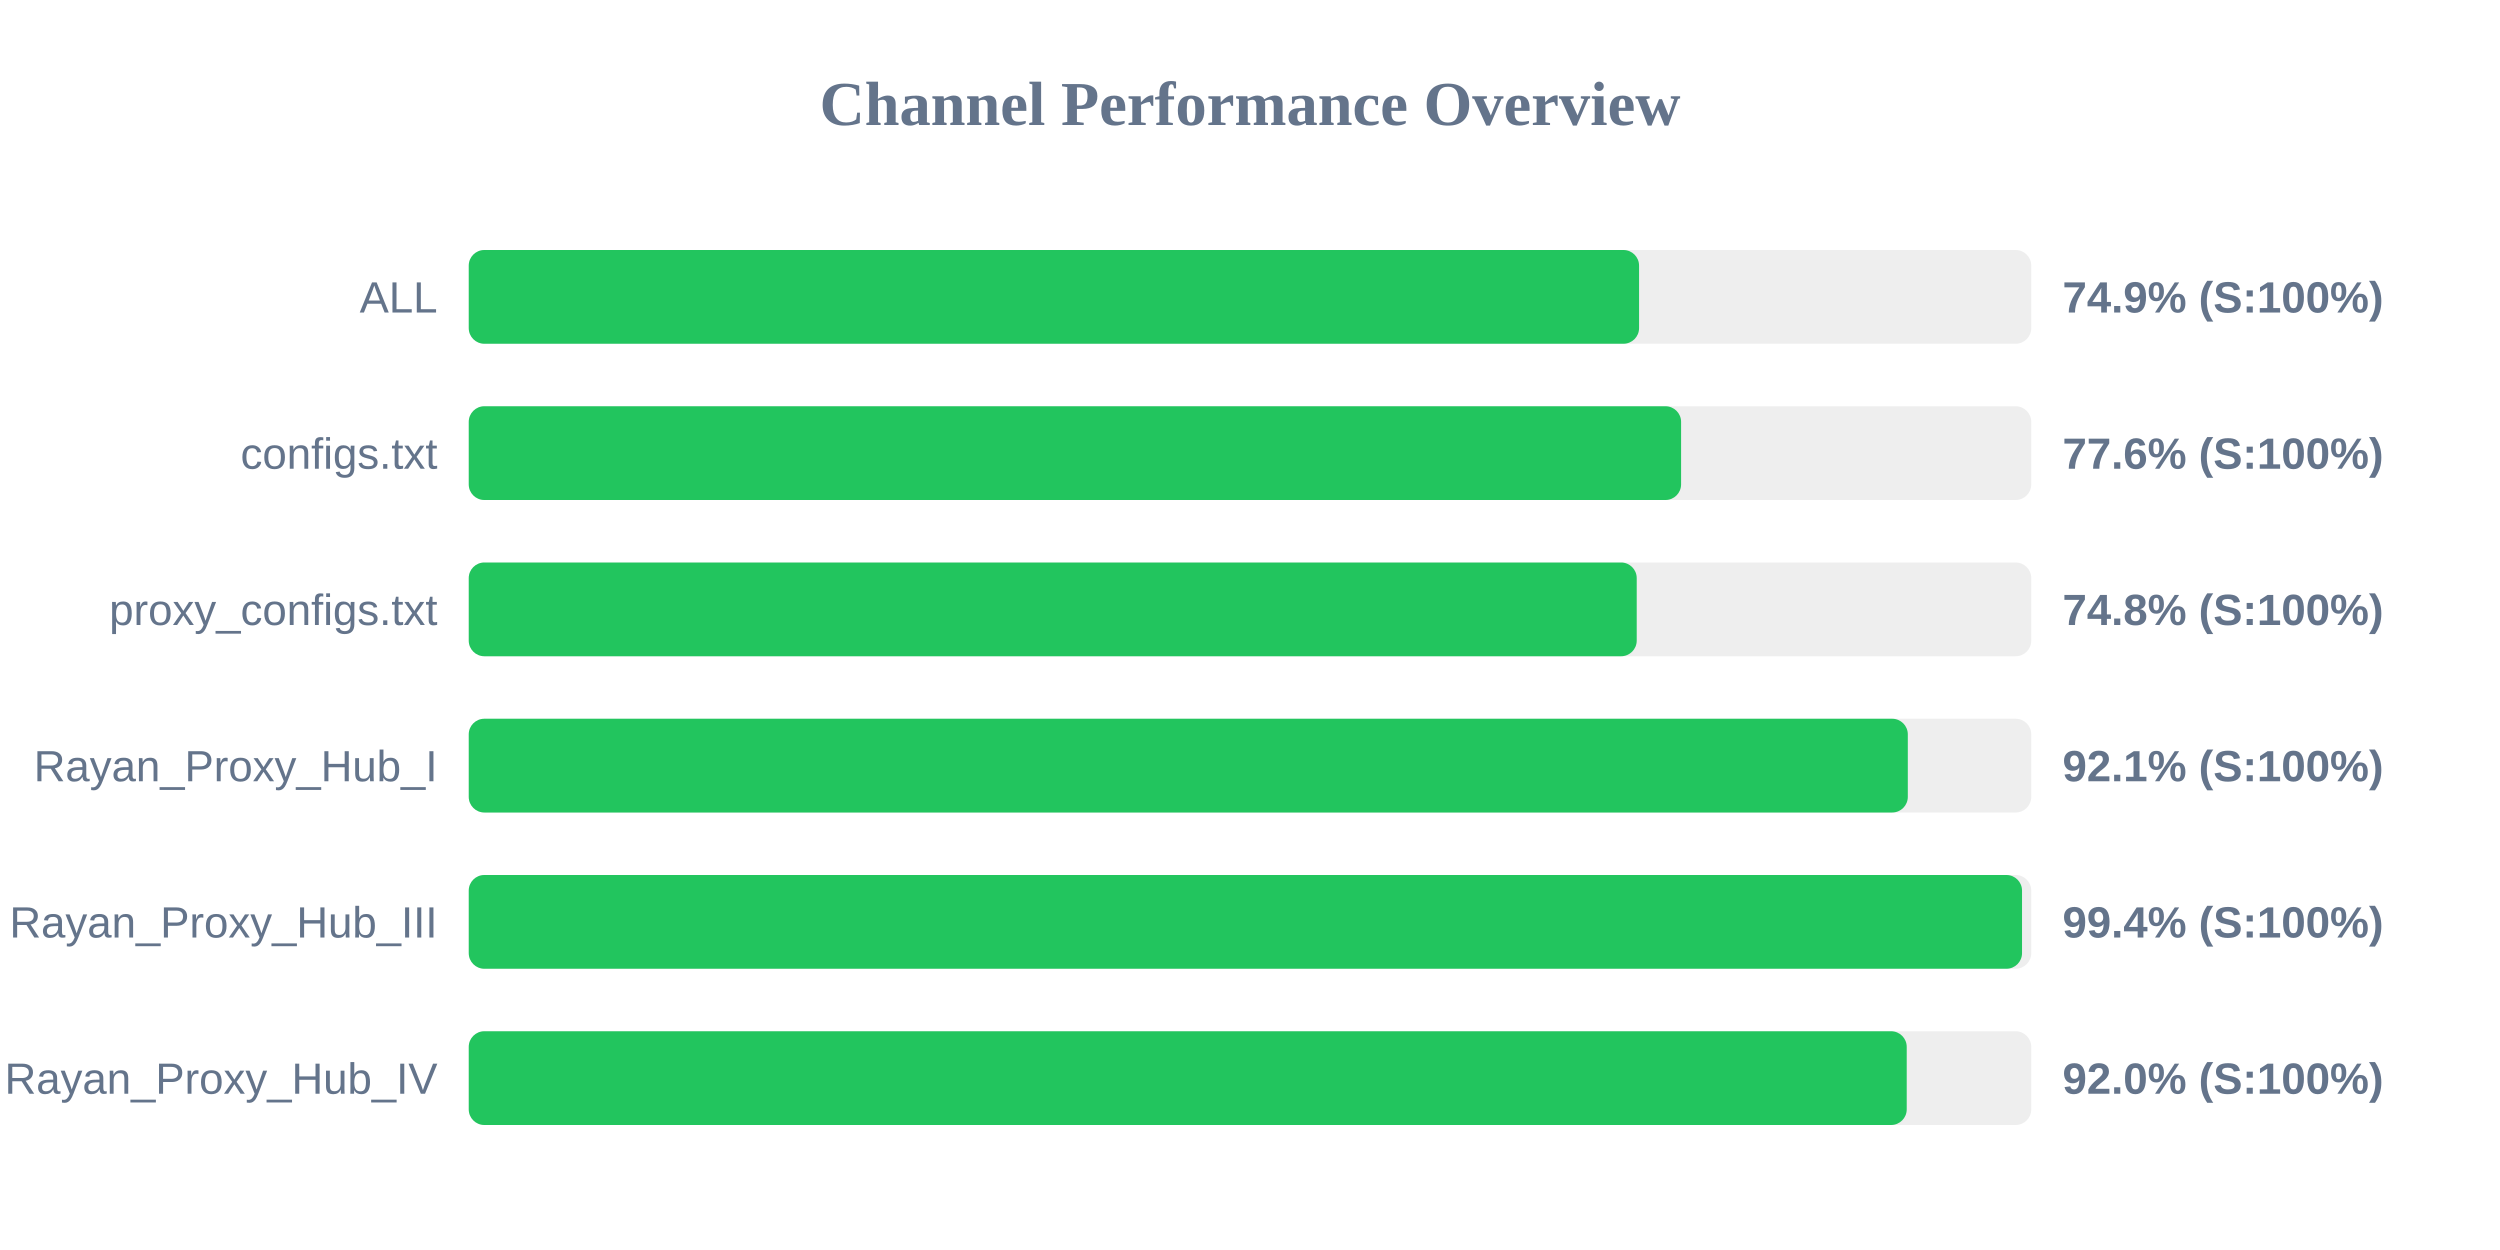
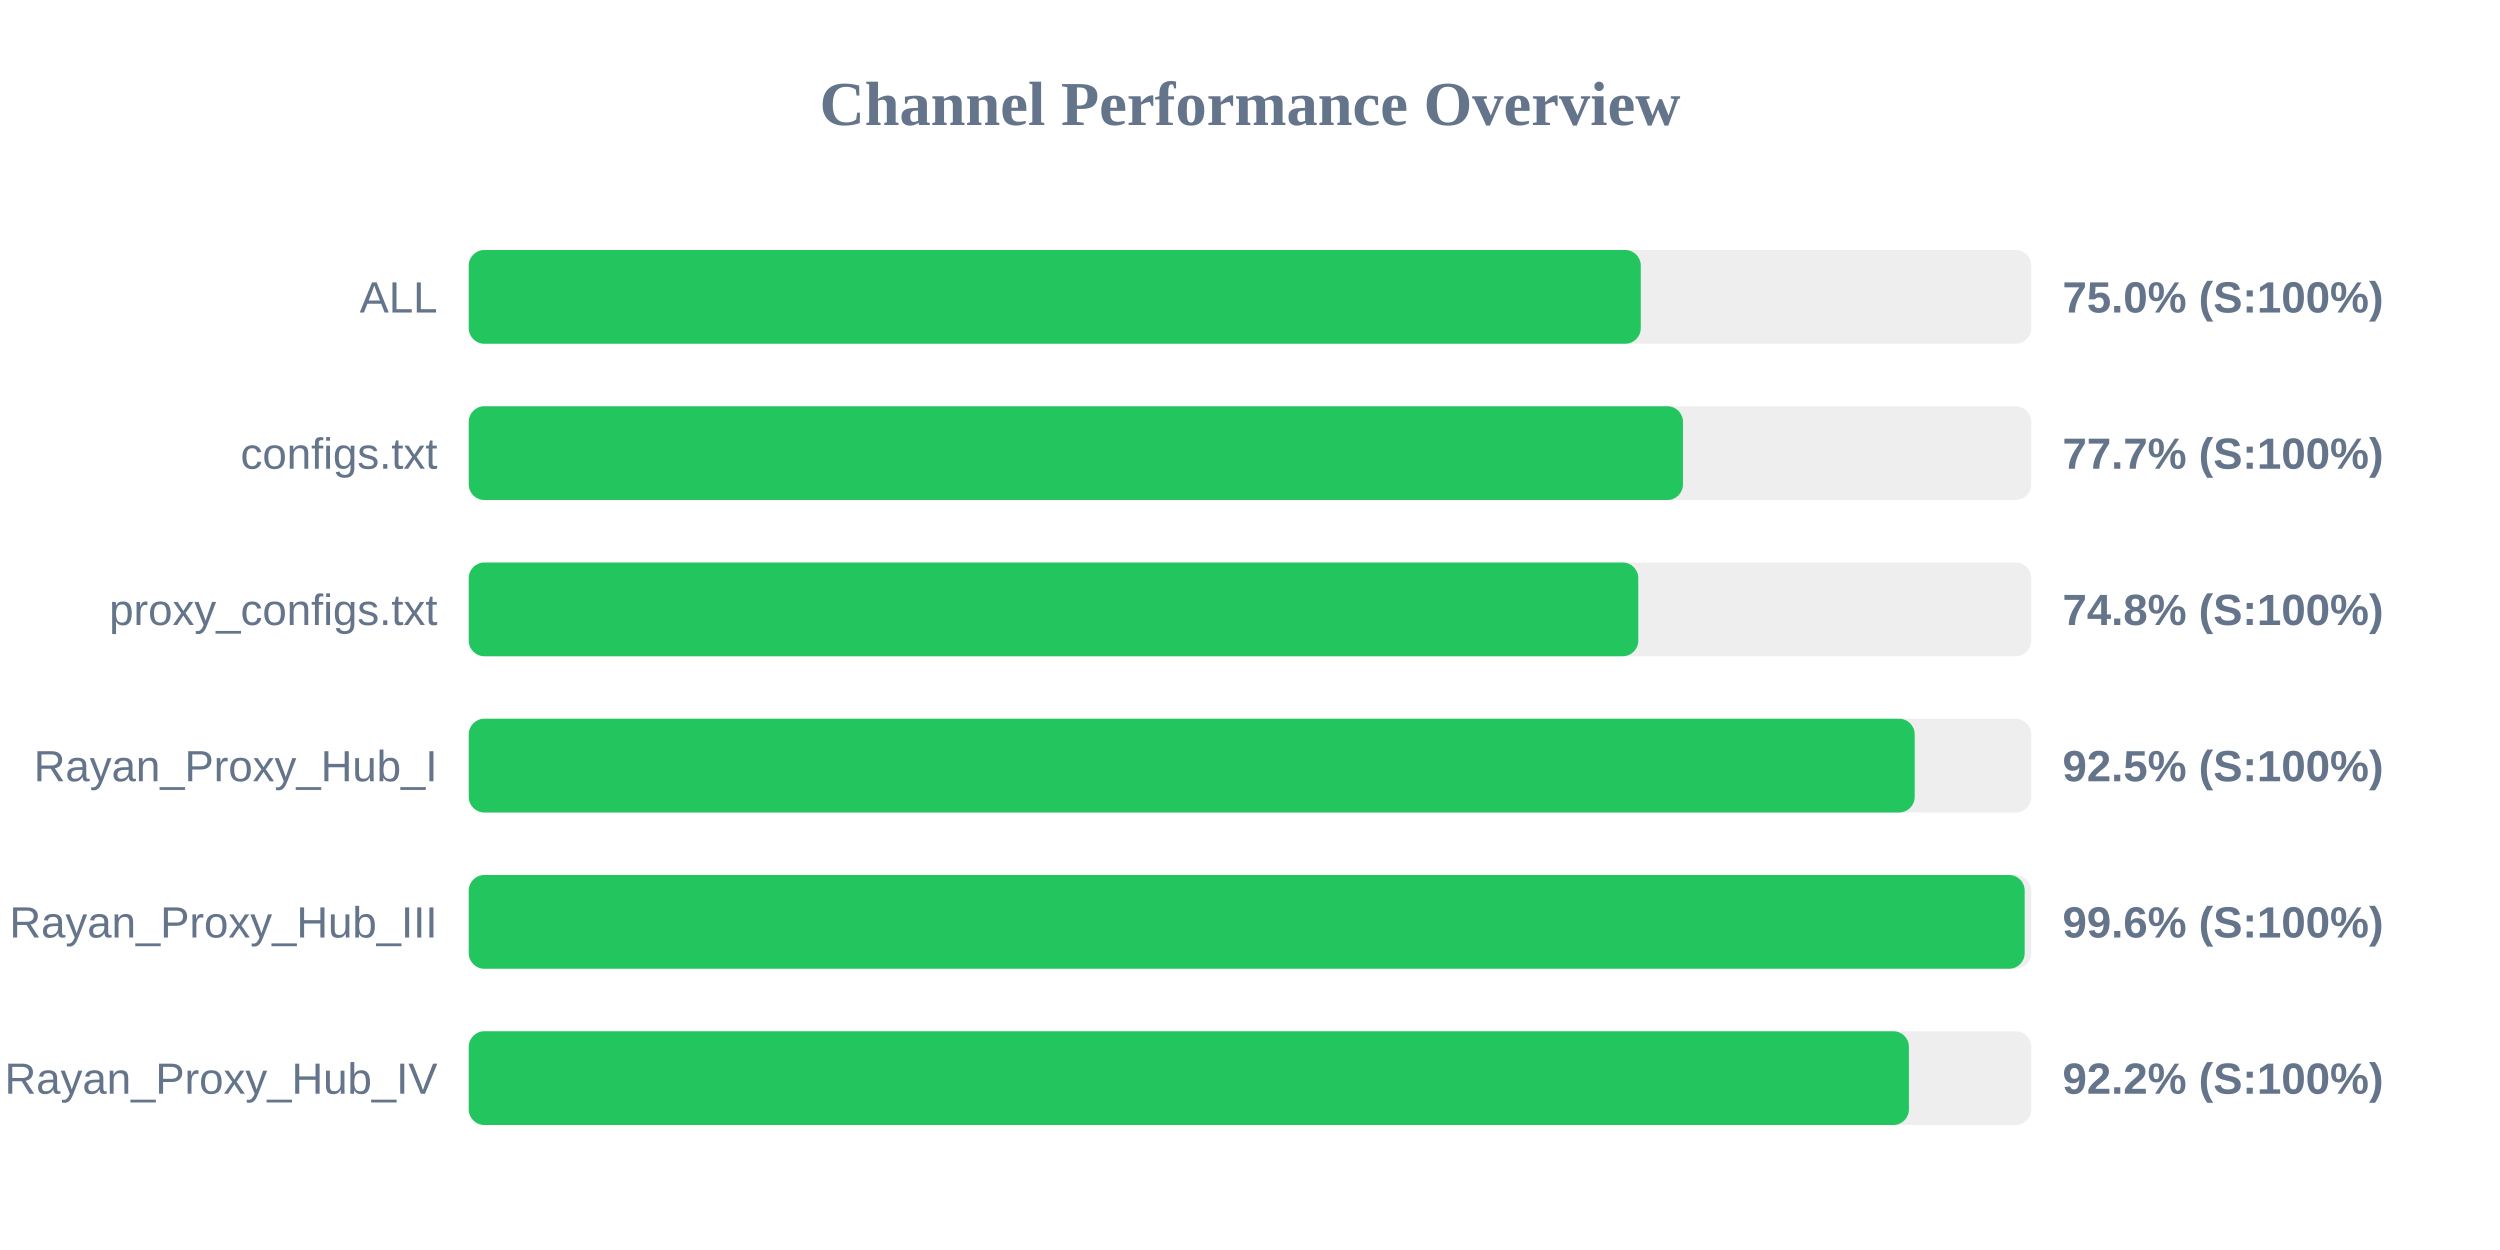
<svg xmlns="http://www.w3.org/2000/svg" width="800" height="400" version="1.1">
  <style>
        .row { font: 14px Arial; fill: #64748b; }
        .score { font: bold 14px Arial; fill: #64748b; }
    </style>
  <text x="400" y="40" text-anchor="middle" font-size="20px" font-weight="bold" fill="#64748b">Channel Performance Overview</text>
  <rect x="150" y="80" width="500" height="30" fill="#eee" rx="5" />
-   <rect x="150" y="80" width="374.5" height="30" fill="#22c55e" rx="5" />
+   <rect x="150" y="80" width="375.05" height="30" fill="#22c55e" rx="5" />
  <text x="140" y="100" text-anchor="end" class="row">ALL</text>
-   <text x="660" y="100" text-anchor="start" class="score">74.9% (S:100%)</text>
+   <text x="660" y="100" text-anchor="start" class="score">75.0% (S:100%)</text>
  <rect x="150" y="130" width="500" height="30" fill="#eee" rx="5" />
-   <rect x="150" y="130" width="387.95" height="30" fill="#22c55e" rx="5" />
+   <rect x="150" y="130" width="388.55" height="30" fill="#22c55e" rx="5" />
  <text x="140" y="150" text-anchor="end" class="row">configs.txt</text>
-   <text x="660" y="150" text-anchor="start" class="score">77.6% (S:100%)</text>
+   <text x="660" y="150" text-anchor="start" class="score">77.7% (S:100%)</text>
  <rect x="150" y="180" width="500" height="30" fill="#eee" rx="5" />
-   <rect x="150" y="180" width="373.75" height="30" fill="#22c55e" rx="5" />
+   <rect x="150" y="180" width="374.25" height="30" fill="#22c55e" rx="5" />
  <text x="140" y="200" text-anchor="end" class="row">proxy_configs.txt</text>
  <text x="660" y="200" text-anchor="start" class="score">74.8% (S:100%)</text>
  <rect x="150" y="230" width="500" height="30" fill="#eee" rx="5" />
-   <rect x="150" y="230" width="460.5" height="30" fill="#22c55e" rx="5" />
+   <rect x="150" y="230" width="462.7" height="30" fill="#22c55e" rx="5" />
  <text x="140" y="250" text-anchor="end" class="row">Rayan_Proxy_Hub_I</text>
-   <text x="660" y="250" text-anchor="start" class="score">92.1% (S:100%)</text>
+   <text x="660" y="250" text-anchor="start" class="score">92.5% (S:100%)</text>
  <rect x="150" y="280" width="500" height="30" fill="#eee" rx="5" />
-   <rect x="150" y="280" width="497.05" height="30" fill="#22c55e" rx="5" />
+   <rect x="150" y="280" width="497.9" height="30" fill="#22c55e" rx="5" />
  <text x="140" y="300" text-anchor="end" class="row">Rayan_Proxy_Hub_III</text>
-   <text x="660" y="300" text-anchor="start" class="score">99.4% (S:100%)</text>
+   <text x="660" y="300" text-anchor="start" class="score">99.6% (S:100%)</text>
  <rect x="150" y="330" width="500" height="30" fill="#eee" rx="5" />
-   <rect x="150" y="330" width="460.15" height="30" fill="#22c55e" rx="5" />
+   <rect x="150" y="330" width="460.85" height="30" fill="#22c55e" rx="5" />
  <text x="140" y="350" text-anchor="end" class="row">Rayan_Proxy_Hub_IV</text>
-   <text x="660" y="350" text-anchor="start" class="score">92.0% (S:100%)</text>
+   <text x="660" y="350" text-anchor="start" class="score">92.2% (S:100%)</text>
</svg>
